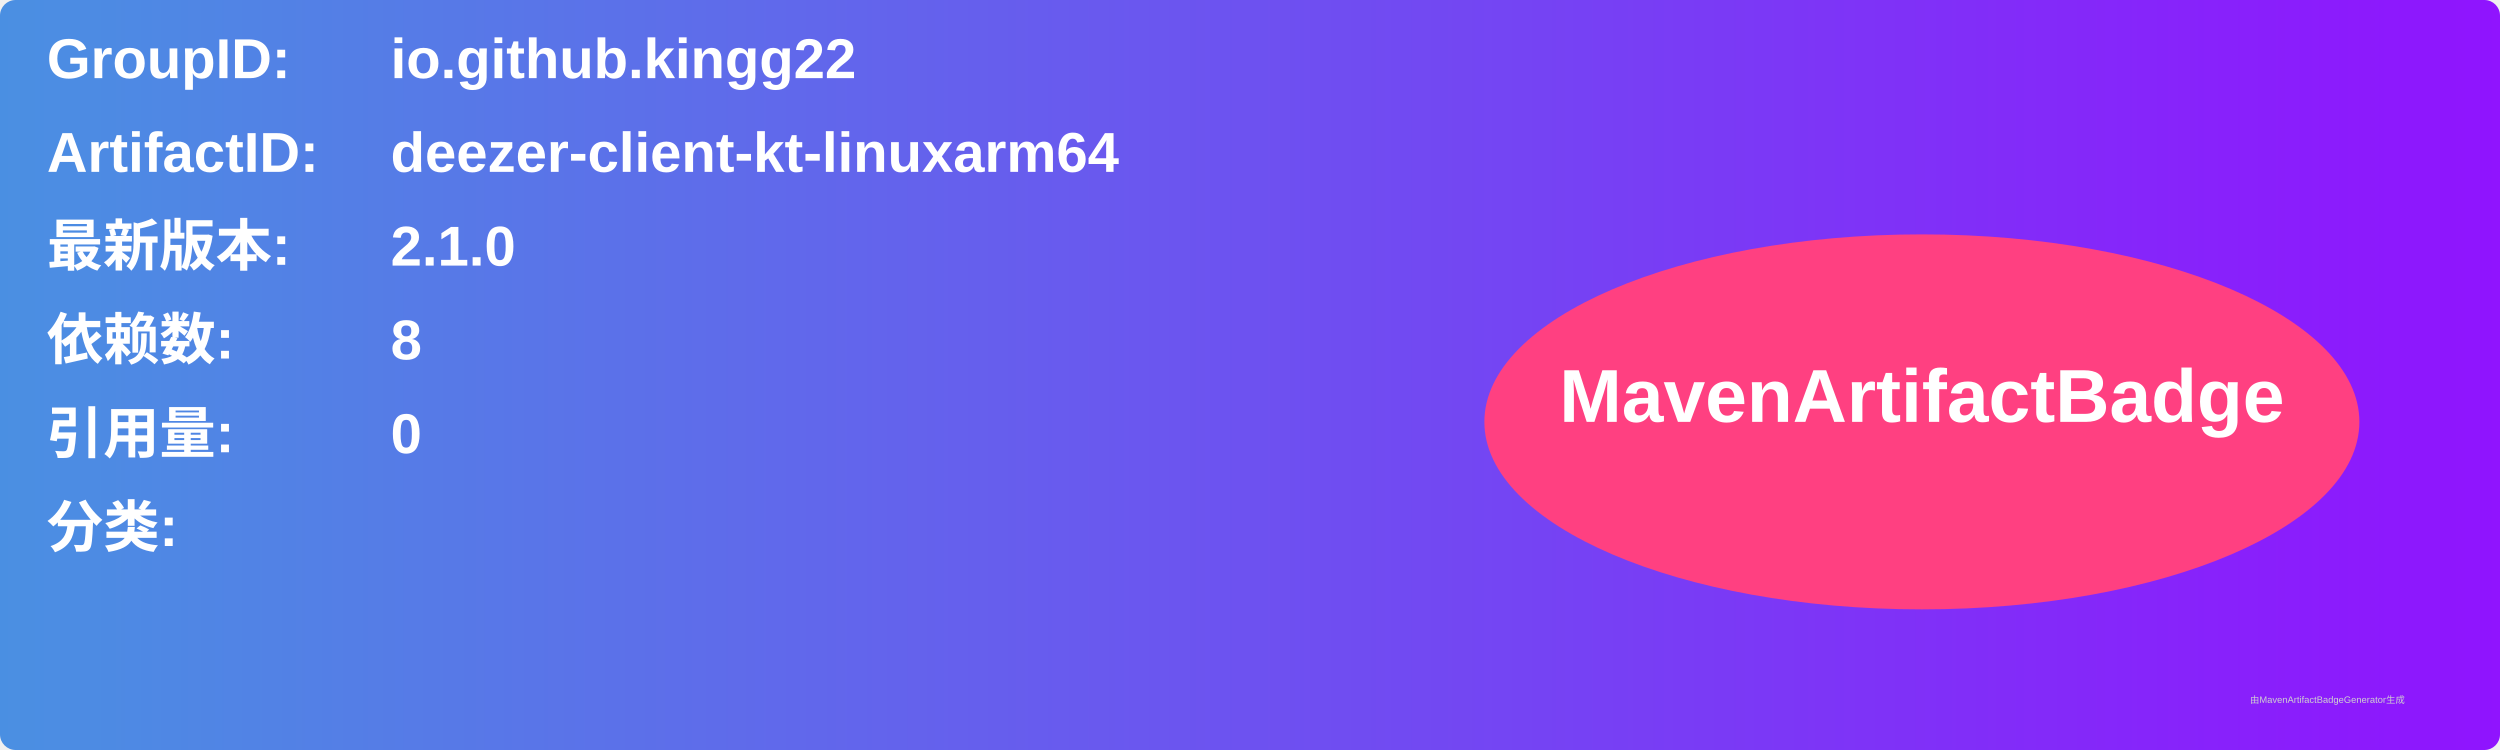
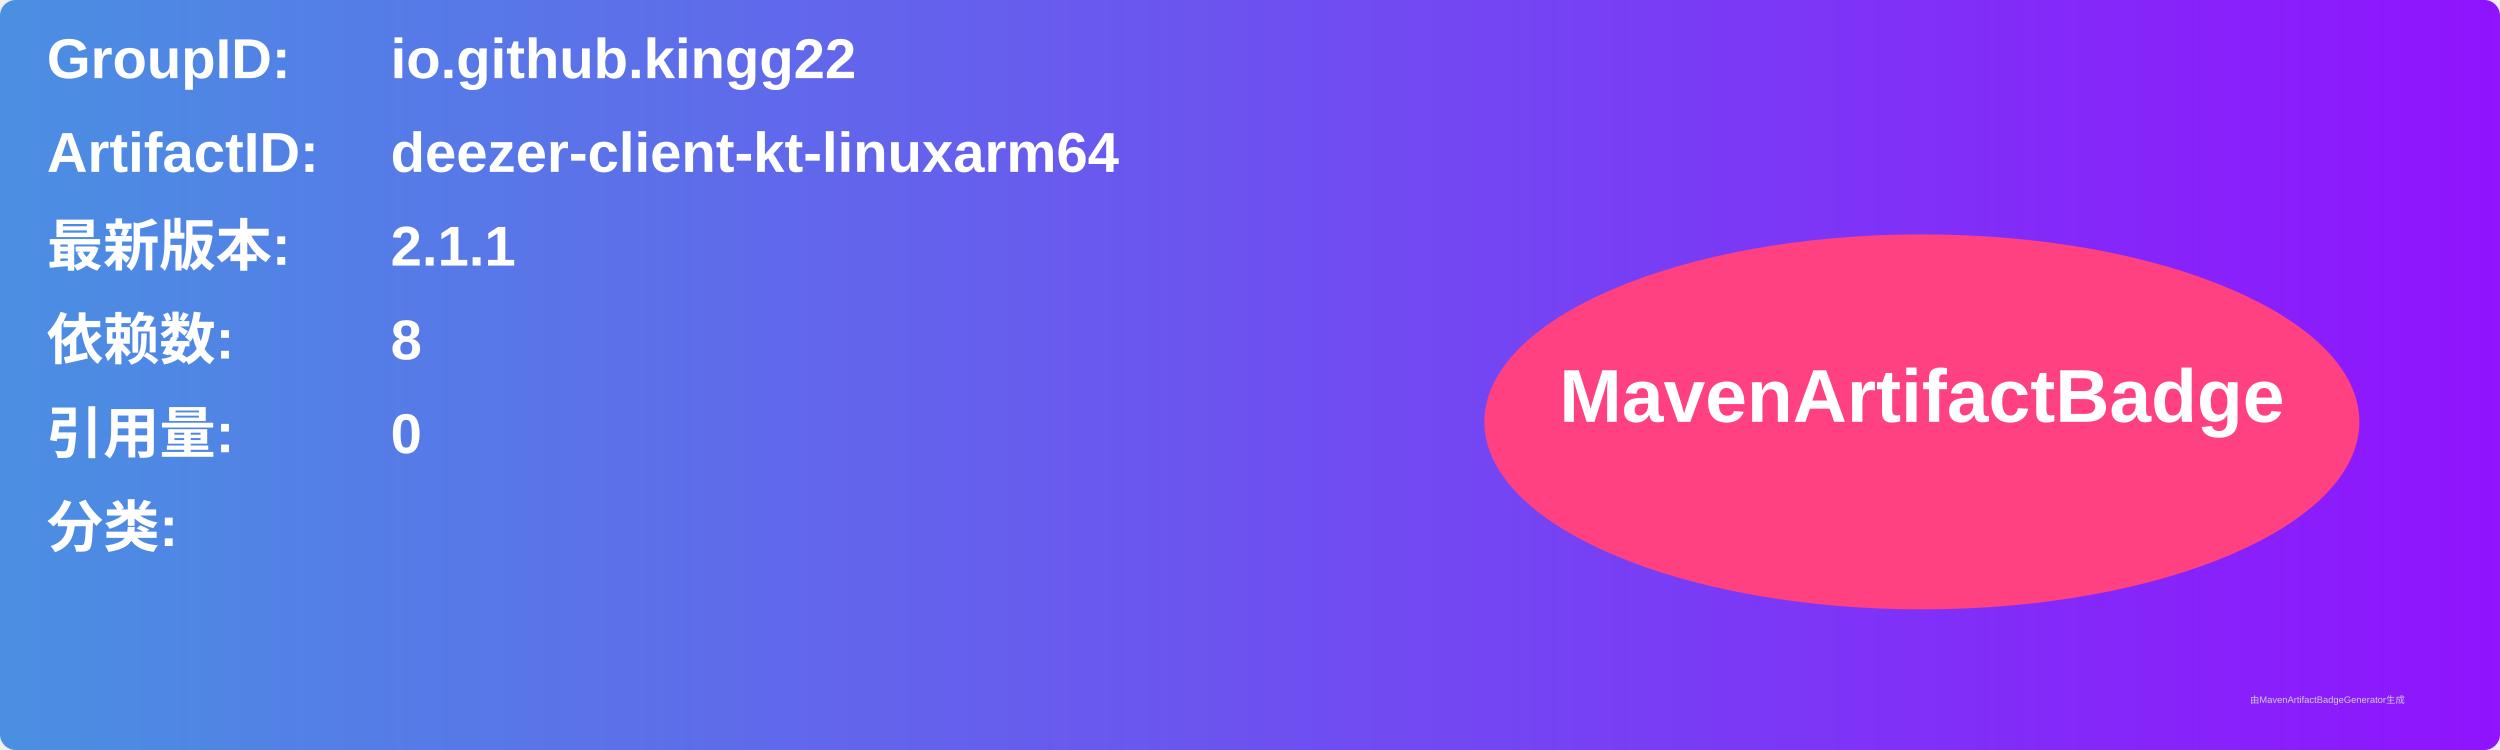
<svg xmlns="http://www.w3.org/2000/svg" width="800" height="240" viewBox="0 0 800 240">
  <linearGradient id="grad" x1="0%" y1="0%" x2="100%" y2="0%">
    <stop offset="0%" stop-color="#4a90e2" />
    <stop offset="100%" stop-color="#9013fe" />
  </linearGradient>
  <rect width="100%" height="100%" rx="5" ry="5" fill="url(#grad)" />
  <g transform="translate(15, 15)">
    <text x="0" y="10" font-family="Arial" font-size="18" fill="white" font-weight="bold" width="260">GroupID:</text>
    <text x="110" y="10" font-family="Arial" font-size="18" fill="white" font-weight="bold" width="460">io.github.kingg22</text>
    <text x="0" y="40" font-family="Arial" font-size="18" fill="white" font-weight="bold" width="260">ArtifactID:</text>
    <text x="110" y="40" font-family="Arial" font-size="18" fill="white" font-weight="bold" width="460">deezer-client-kt-linuxarm64</text>
    <text x="0" y="70" font-family="Arial" font-size="18" fill="white" font-weight="bold">最新版本:</text>
    <text x="110" y="70" font-family="Arial" font-size="18" fill="white" font-weight="bold">
-       <tspan font-weight="bold">2.1.0</tspan>
+       <tspan font-weight="bold">2.1.1</tspan>
    </text>
    <text x="0" y="100" font-family="Arial" font-size="18" fill="white" font-weight="bold">依赖数: </text>
    <text x="110" y="100" font-family="Arial" font-size="18" fill="white">
      <tspan font-weight="bold">8</tspan>
    </text>
    <text x="0" y="130" font-family="Arial" font-size="18" fill="white" font-weight="bold">引用量: </text>
    <text x="110" y="130" font-family="Arial" font-size="18" fill="white">
      <tspan font-weight="bold">0</tspan>
    </text>
    <text x="0" y="160" font-family="Arial" font-size="18" fill="white" font-weight="bold">分类:</text>
    <text x="10" y="190" font-family="Arial" font-size="10" fill="white">
      <tspan font-weight="bold" />
    </text>
    <ellipse cx="600" cy="120" rx="140" ry="60" fill="#ff4081" />
    <text x="600" y="120" text-anchor="middle" font-family="Arial" font-size="24" fill="white" font-weight="bold">MavenArtifactBadge</text>
  </g>
  <text x="720" y="225" font-family="Arial" font-size="3" fill="#d0d0d0">由MavenArtifactBadgeGenerator生成</text>
</svg>
